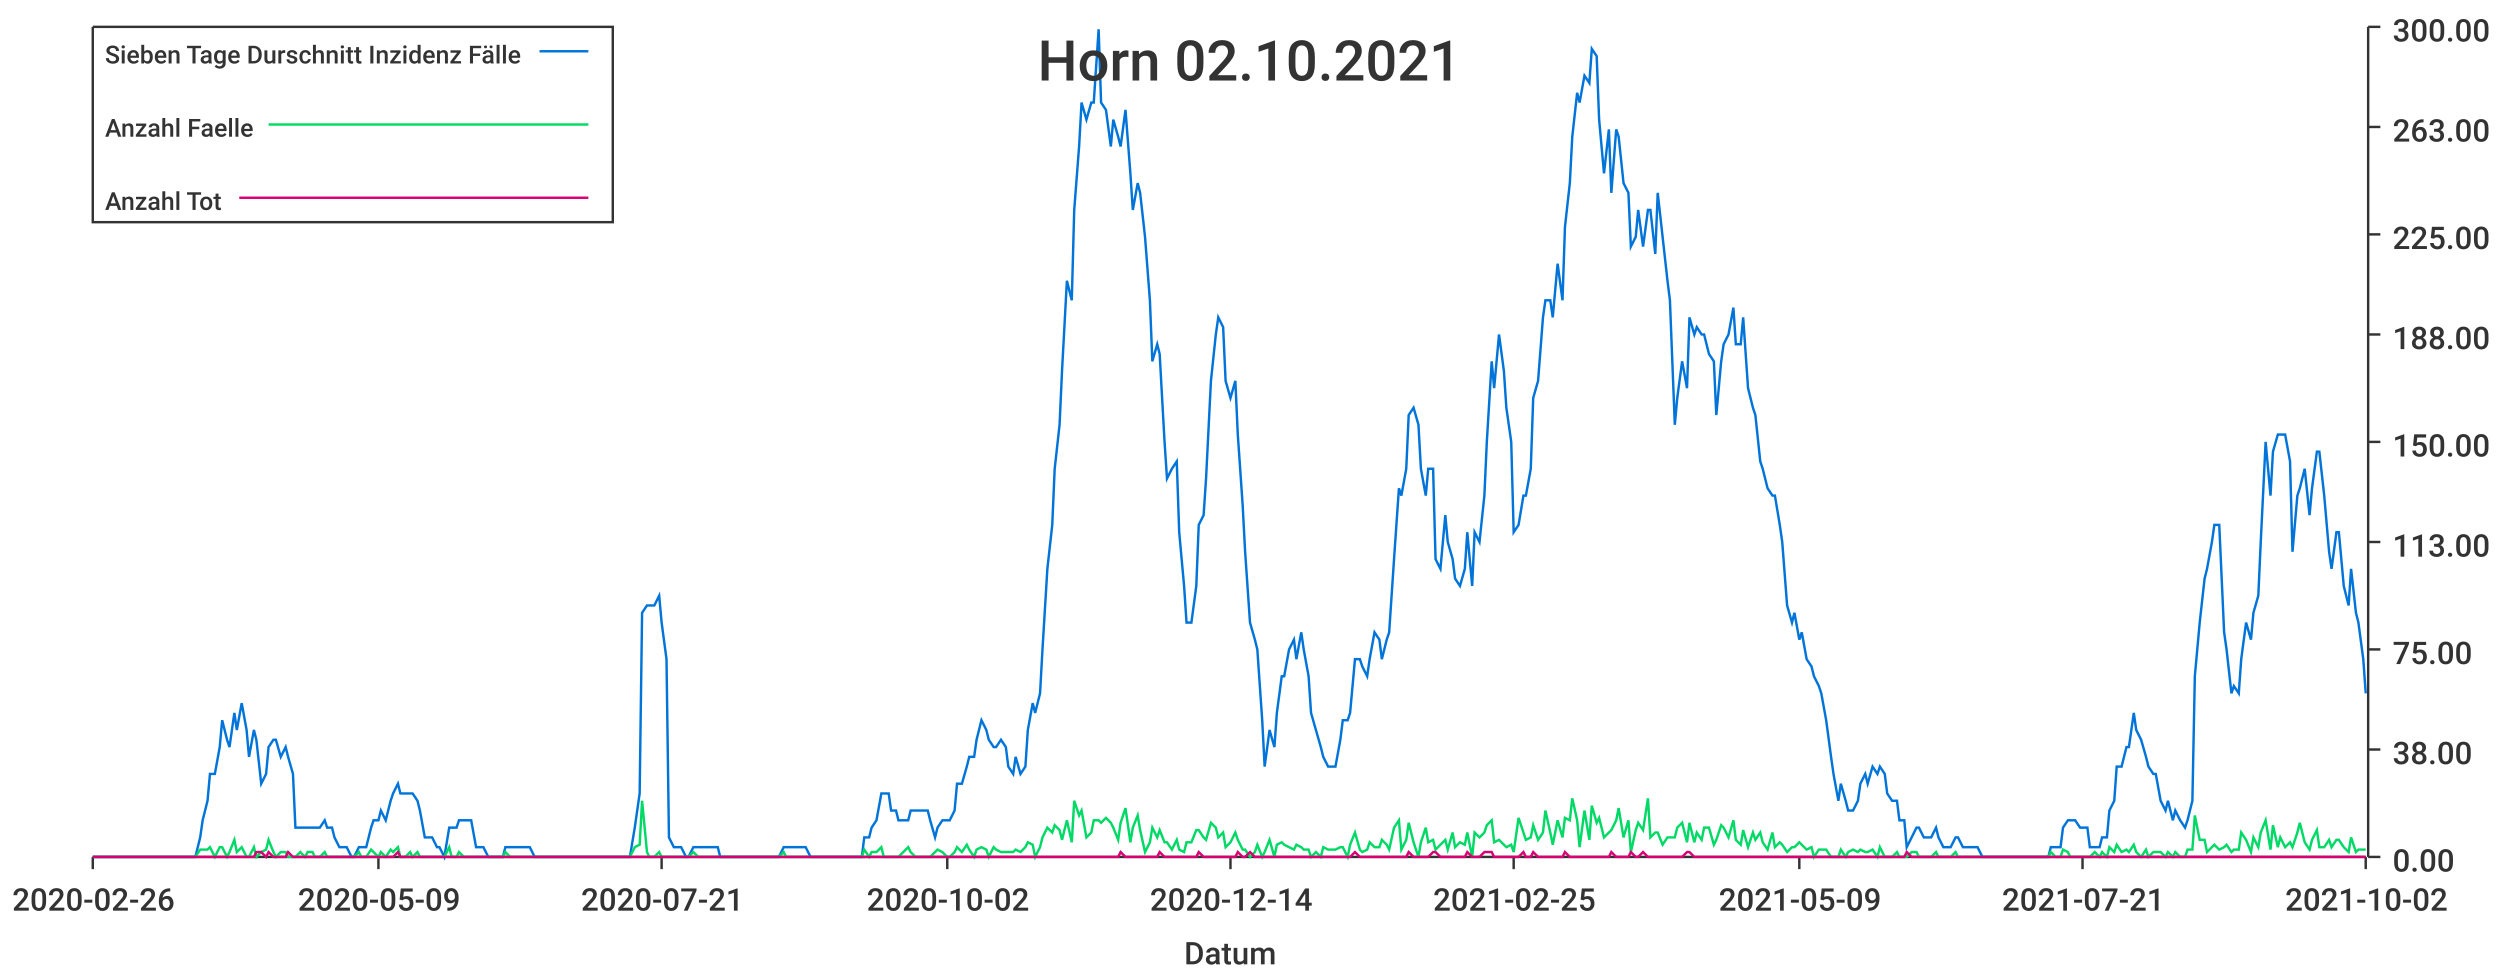
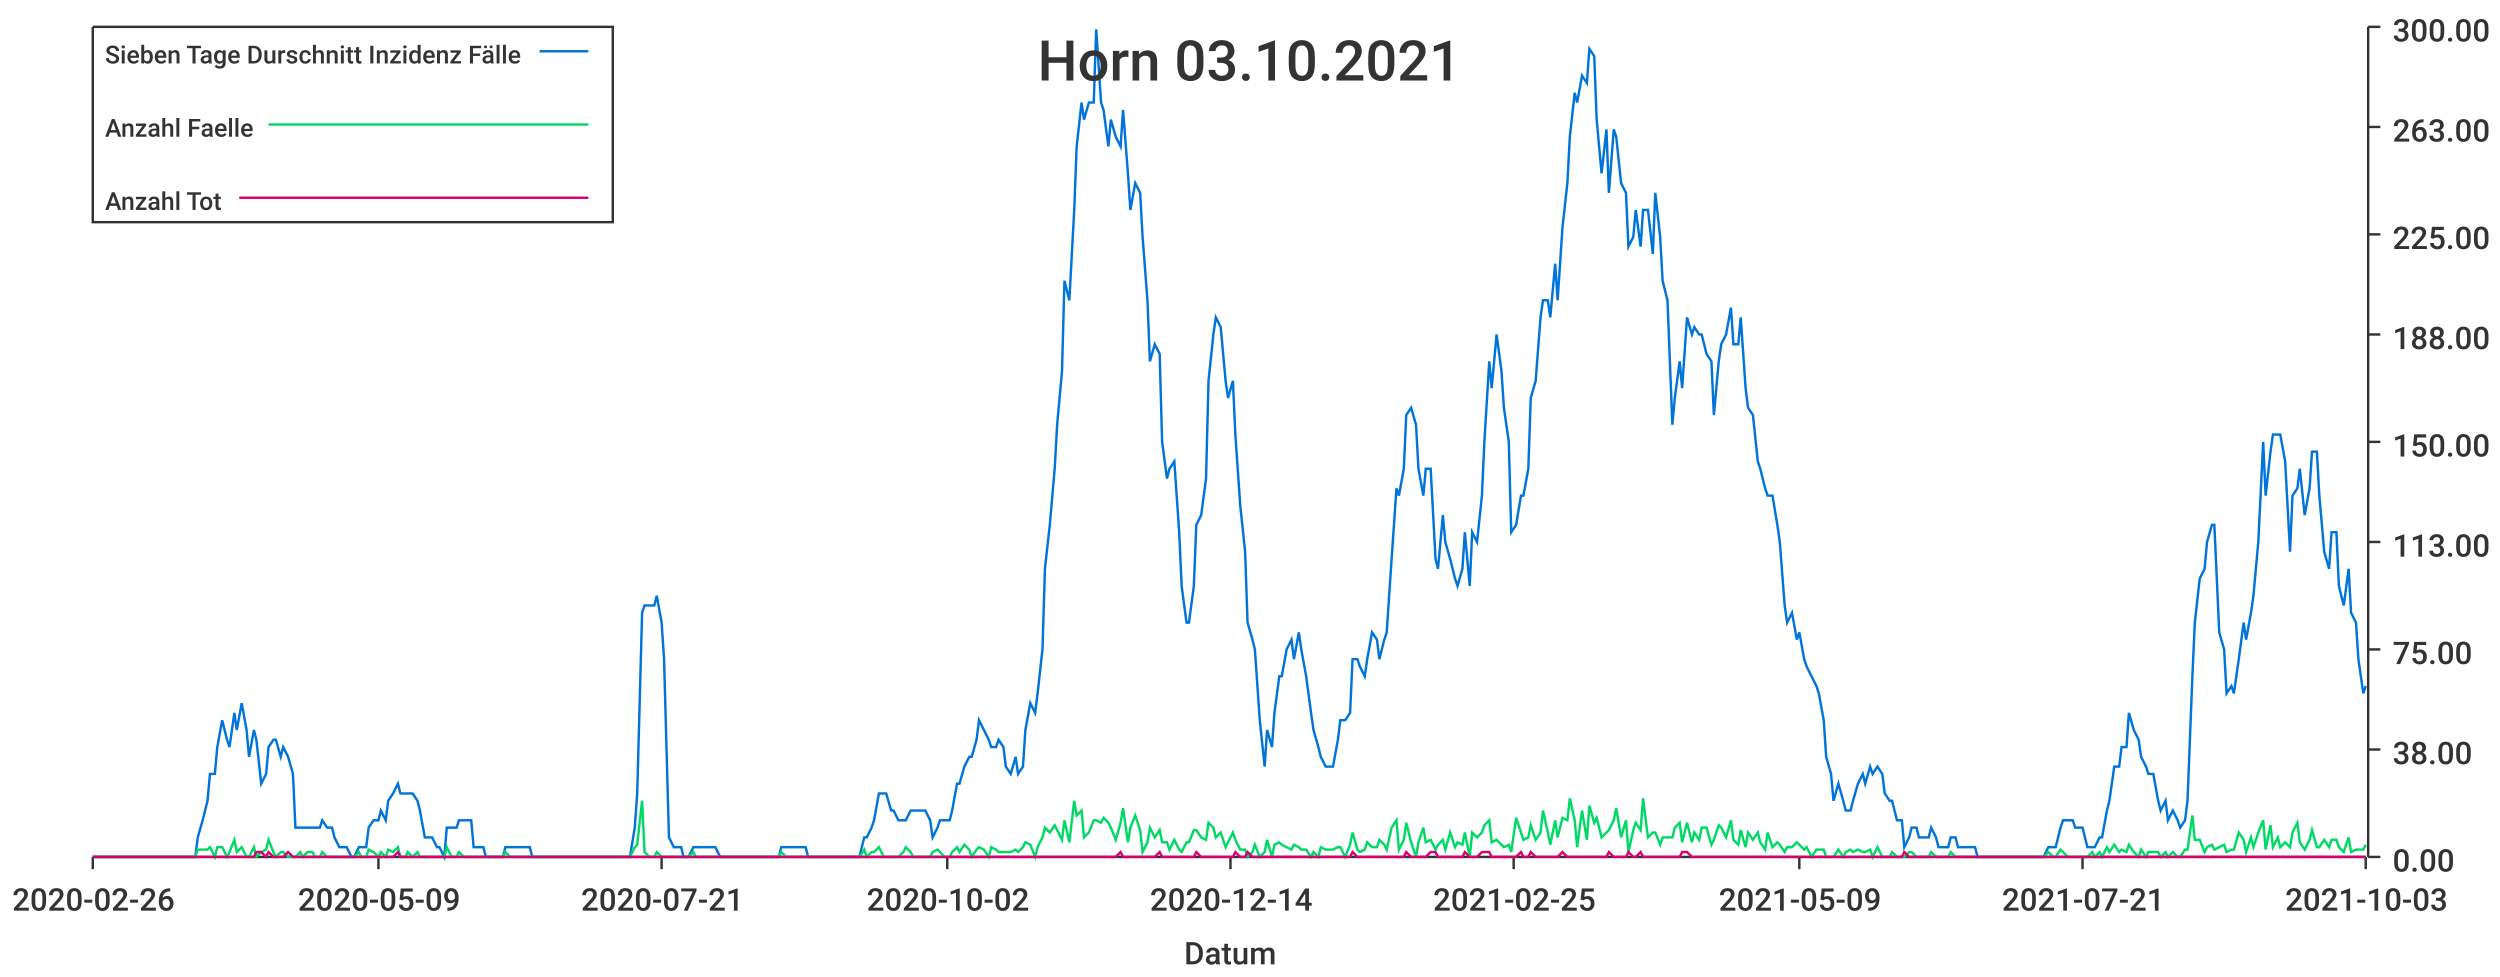
<svg xmlns="http://www.w3.org/2000/svg" width="1024" height="400">\n<path d="M 0 0 L 1024 0 L 1024 400 L 0 400 L 0 0" style="stroke-width:0;stroke:rgba(255,255,255,1.0);fill:rgba(255,255,255,1.0)" />
  <path d="M 38 11 L 969 11 L 969 351 L 38 351 L 38 11" style="stroke-width:0;stroke:rgba(255,255,255,1.0);fill:rgba(255,255,255,1.0)" />
  <path d="M 38 351 L 969 351" style="stroke-width:1;stroke:rgba(51,51,51,1.0);fill:none" />
  <path d="M 38 351 L 38 356" style="stroke-width:1;stroke:rgba(51,51,51,1.0);fill:none" />
  <text x="5" y="373" style="stroke-width:0;stroke:none;fill:rgba(51,51,51,1.0);font-size:12.8px;font-family:'Roboto Medium',sans-serif">2020-02-26</text>
  <path d="M 155 351 L 155 356" style="stroke-width:1;stroke:rgba(51,51,51,1.0);fill:none" />
  <text x="122" y="373" style="stroke-width:0;stroke:none;fill:rgba(51,51,51,1.0);font-size:12.8px;font-family:'Roboto Medium',sans-serif">2020-05-09</text>
  <path d="M 271 351 L 271 356" style="stroke-width:1;stroke:rgba(51,51,51,1.0);fill:none" />
  <text x="238" y="373" style="stroke-width:0;stroke:none;fill:rgba(51,51,51,1.0);font-size:12.8px;font-family:'Roboto Medium',sans-serif">2020-07-21</text>
  <path d="M 388 351 L 388 356" style="stroke-width:1;stroke:rgba(51,51,51,1.0);fill:none" />
  <text x="355" y="373" style="stroke-width:0;stroke:none;fill:rgba(51,51,51,1.0);font-size:12.8px;font-family:'Roboto Medium',sans-serif">2020-10-02</text>
  <path d="M 504 351 L 504 356" style="stroke-width:1;stroke:rgba(51,51,51,1.0);fill:none" />
  <text x="471" y="373" style="stroke-width:0;stroke:none;fill:rgba(51,51,51,1.0);font-size:12.8px;font-family:'Roboto Medium',sans-serif">2020-12-14</text>
  <path d="M 620 351 L 620 356" style="stroke-width:1;stroke:rgba(51,51,51,1.0);fill:none" />
  <text x="587" y="373" style="stroke-width:0;stroke:none;fill:rgba(51,51,51,1.0);font-size:12.8px;font-family:'Roboto Medium',sans-serif">2021-02-25</text>
  <path d="M 737 351 L 737 356" style="stroke-width:1;stroke:rgba(51,51,51,1.0);fill:none" />
  <text x="704" y="373" style="stroke-width:0;stroke:none;fill:rgba(51,51,51,1.0);font-size:12.8px;font-family:'Roboto Medium',sans-serif">2021-05-09</text>
  <path d="M 853 351 L 853 356" style="stroke-width:1;stroke:rgba(51,51,51,1.0);fill:none" />
  <text x="820" y="373" style="stroke-width:0;stroke:none;fill:rgba(51,51,51,1.0);font-size:12.8px;font-family:'Roboto Medium',sans-serif">2021-07-21</text>
  <path d="M 969 351 L 969 356" style="stroke-width:1;stroke:rgba(51,51,51,1.0);fill:none" />
-   <text x="936" y="373" style="stroke-width:0;stroke:none;fill:rgba(51,51,51,1.0);font-size:12.8px;font-family:'Roboto Medium',sans-serif">2021-10-02</text>
+   <text x="936" y="373" style="stroke-width:0;stroke:none;fill:rgba(51,51,51,1.0);font-size:12.8px;font-family:'Roboto Medium',sans-serif">2021-10-03</text>
  <text x="485" y="395" style="stroke-width:0;stroke:none;fill:rgba(51,51,51,1.0);font-size:12.8px;font-family:'Roboto Medium',sans-serif">Datum</text>
  <path d="M 970 351 L 970 11" style="stroke-width:1;stroke:rgba(51,51,51,1.0);fill:none" />
  <path d="M 970 351 L 975 351" style="stroke-width:1;stroke:rgba(51,51,51,1.0);fill:none" />
  <text x="980" y="357" style="stroke-width:0;stroke:none;fill:rgba(51,51,51,1.0);font-size:12.8px;font-family:'Roboto Medium',sans-serif">0.00</text>
  <path d="M 970 307 L 975 307" style="stroke-width:1;stroke:rgba(51,51,51,1.0);fill:none" />
  <text x="980" y="313" style="stroke-width:0;stroke:none;fill:rgba(51,51,51,1.0);font-size:12.8px;font-family:'Roboto Medium',sans-serif">38.00</text>
  <path d="M 970 266 L 975 266" style="stroke-width:1;stroke:rgba(51,51,51,1.0);fill:none" />
  <text x="980" y="272" style="stroke-width:0;stroke:none;fill:rgba(51,51,51,1.0);font-size:12.8px;font-family:'Roboto Medium',sans-serif">75.00</text>
  <path d="M 970 222 L 975 222" style="stroke-width:1;stroke:rgba(51,51,51,1.0);fill:none" />
  <text x="980" y="228" style="stroke-width:0;stroke:none;fill:rgba(51,51,51,1.0);font-size:12.8px;font-family:'Roboto Medium',sans-serif">113.00</text>
  <path d="M 970 181 L 975 181" style="stroke-width:1;stroke:rgba(51,51,51,1.0);fill:none" />
  <text x="980" y="187" style="stroke-width:0;stroke:none;fill:rgba(51,51,51,1.0);font-size:12.8px;font-family:'Roboto Medium',sans-serif">150.00</text>
  <path d="M 970 137 L 975 137" style="stroke-width:1;stroke:rgba(51,51,51,1.0);fill:none" />
  <text x="980" y="143" style="stroke-width:0;stroke:none;fill:rgba(51,51,51,1.0);font-size:12.8px;font-family:'Roboto Medium',sans-serif">188.00</text>
  <path d="M 970 96 L 975 96" style="stroke-width:1;stroke:rgba(51,51,51,1.0);fill:none" />
  <text x="980" y="102" style="stroke-width:0;stroke:none;fill:rgba(51,51,51,1.0);font-size:12.8px;font-family:'Roboto Medium',sans-serif">225.00</text>
  <path d="M 970 52 L 975 52" style="stroke-width:1;stroke:rgba(51,51,51,1.0);fill:none" />
  <text x="980" y="58" style="stroke-width:0;stroke:none;fill:rgba(51,51,51,1.0);font-size:12.8px;font-family:'Roboto Medium',sans-serif">263.00</text>
  <path d="M 970 11 L 975 11" style="stroke-width:1;stroke:rgba(51,51,51,1.0);fill:none" />
  <text x="980" y="17" style="stroke-width:0;stroke:none;fill:rgba(51,51,51,1.0);font-size:12.8px;font-family:'Roboto Medium',sans-serif">300.00</text>
-   <path d="M 38 351 L 40 351 L 42 351 L 43 351 L 45 351 L 46 351 L 48 351 L 50 351 L 51 351 L 53 351 L 54 351 L 56 351 L 58 351 L 59 351 L 61 351 L 62 351 L 64 351 L 66 351 L 67 351 L 69 351 L 70 351 L 72 351 L 74 351 L 75 351 L 77 351 L 78 351 L 80 351 L 82 343 L 83 336 L 85 328 L 86 317 L 88 317 L 90 306 L 91 295 L 93 303 L 94 306 L 96 292 L 97 299 L 99 288 L 101 299 L 102 310 L 104 299 L 105 303 L 107 321 L 109 317 L 110 306 L 112 303 L 113 303 L 115 310 L 117 306 L 118 310 L 120 317 L 121 339 L 123 339 L 125 339 L 126 339 L 128 339 L 129 339 L 131 339 L 133 336 L 134 339 L 136 339 L 137 343 L 139 347 L 141 347 L 142 347 L 144 351 L 145 351 L 147 347 L 148 347 L 150 347 L 152 339 L 153 336 L 155 336 L 156 332 L 158 336 L 160 328 L 161 325 L 163 321 L 164 325 L 166 325 L 168 325 L 169 325 L 171 328 L 172 332 L 174 343 L 176 343 L 177 343 L 179 347 L 180 347 L 182 351 L 184 339 L 185 339 L 187 339 L 188 336 L 190 336 L 192 336 L 193 336 L 195 347 L 196 347 L 198 347 L 200 351 L 201 351 L 203 351 L 204 351 L 206 351 L 207 347 L 209 347 L 211 347 L 212 347 L 214 347 L 215 347 L 217 347 L 219 351 L 220 351 L 222 351 L 223 351 L 225 351 L 227 351 L 228 351 L 230 351 L 231 351 L 233 351 L 235 351 L 236 351 L 238 351 L 239 351 L 241 351 L 243 351 L 244 351 L 246 351 L 247 351 L 249 351 L 251 351 L 252 351 L 254 351 L 255 351 L 257 351 L 258 351 L 260 339 L 262 325 L 263 251 L 265 248 L 266 248 L 268 248 L 270 244 L 271 255 L 273 270 L 274 343 L 276 347 L 278 347 L 279 347 L 281 351 L 282 351 L 284 347 L 286 347 L 287 347 L 289 347 L 290 347 L 292 347 L 294 347 L 295 351 L 297 351 L 298 351 L 300 351 L 302 351 L 303 351 L 305 351 L 306 351 L 308 351 L 310 351 L 311 351 L 313 351 L 314 351 L 316 351 L 317 351 L 319 351 L 321 347 L 322 347 L 324 347 L 325 347 L 327 347 L 329 347 L 330 347 L 332 351 L 333 351 L 335 351 L 337 351 L 338 351 L 340 351 L 341 351 L 343 351 L 345 351 L 346 351 L 348 351 L 349 351 L 351 351 L 353 351 L 354 343 L 356 343 L 357 339 L 359 336 L 361 325 L 362 325 L 364 325 L 365 332 L 367 332 L 368 336 L 370 336 L 372 336 L 373 332 L 375 332 L 376 332 L 378 332 L 380 332 L 381 336 L 383 343 L 384 339 L 386 336 L 388 336 L 389 336 L 391 332 L 392 321 L 394 321 L 396 314 L 397 310 L 399 310 L 400 303 L 402 295 L 404 299 L 405 303 L 407 306 L 408 306 L 410 303 L 412 306 L 413 314 L 415 317 L 416 310 L 418 317 L 420 314 L 421 299 L 423 288 L 424 292 L 426 284 L 427 266 L 429 233 L 431 215 L 432 192 L 434 174 L 435 152 L 437 115 L 439 123 L 440 86 L 442 60 L 443 42 L 445 49 L 447 42 L 448 42 L 450 12 L 451 42 L 453 45 L 455 60 L 456 49 L 458 56 L 459 60 L 461 45 L 463 71 L 464 86 L 466 75 L 467 79 L 469 97 L 471 123 L 472 148 L 474 141 L 475 145 L 477 181 L 478 196 L 480 192 L 482 189 L 483 218 L 485 240 L 486 255 L 488 255 L 490 240 L 491 215 L 493 211 L 494 196 L 496 156 L 498 137 L 499 130 L 501 134 L 502 156 L 504 163 L 506 156 L 507 178 L 509 207 L 510 226 L 512 255 L 514 262 L 515 266 L 517 295 L 518 314 L 520 299 L 522 306 L 523 292 L 525 277 L 526 277 L 528 266 L 530 262 L 531 270 L 533 259 L 534 266 L 536 277 L 537 292 L 539 299 L 541 306 L 542 310 L 544 314 L 545 314 L 547 314 L 549 303 L 550 295 L 552 295 L 553 292 L 555 270 L 557 270 L 558 273 L 560 277 L 561 270 L 563 259 L 565 262 L 566 270 L 568 262 L 569 259 L 571 229 L 573 200 L 574 203 L 576 192 L 577 170 L 579 167 L 581 174 L 582 192 L 584 203 L 585 192 L 587 192 L 588 229 L 590 233 L 592 211 L 593 222 L 595 229 L 596 237 L 598 240 L 600 233 L 601 218 L 603 240 L 604 218 L 606 222 L 608 203 L 609 181 L 611 148 L 612 159 L 614 137 L 616 152 L 617 167 L 619 181 L 620 218 L 622 215 L 624 203 L 625 203 L 627 192 L 628 163 L 630 156 L 632 130 L 633 123 L 635 123 L 636 130 L 638 108 L 640 123 L 641 93 L 643 75 L 644 56 L 646 38 L 647 42 L 649 31 L 651 34 L 652 20 L 654 23 L 655 49 L 657 71 L 659 53 L 660 79 L 662 53 L 663 56 L 665 75 L 667 79 L 668 101 L 670 97 L 671 86 L 673 101 L 675 86 L 676 86 L 678 104 L 679 79 L 681 97 L 683 115 L 684 123 L 686 174 L 687 163 L 689 148 L 691 159 L 692 130 L 694 137 L 695 134 L 697 137 L 698 137 L 700 145 L 702 148 L 703 170 L 705 148 L 706 141 L 708 137 L 710 126 L 711 141 L 713 141 L 714 130 L 716 159 L 718 167 L 719 170 L 721 189 L 722 192 L 724 200 L 726 203 L 727 203 L 729 215 L 730 222 L 732 248 L 734 255 L 735 251 L 737 262 L 738 259 L 740 270 L 742 273 L 743 277 L 745 281 L 746 284 L 748 295 L 750 310 L 751 317 L 753 328 L 754 321 L 756 328 L 757 332 L 759 332 L 761 328 L 762 321 L 764 317 L 765 321 L 767 314 L 769 317 L 770 314 L 772 317 L 773 325 L 775 328 L 777 328 L 778 336 L 780 336 L 781 347 L 783 343 L 785 339 L 786 339 L 788 343 L 789 343 L 791 343 L 793 339 L 794 343 L 796 347 L 797 347 L 799 347 L 801 343 L 802 343 L 804 347 L 805 347 L 807 347 L 808 347 L 810 347 L 812 351 L 813 351 L 815 351 L 816 351 L 818 351 L 820 351 L 821 351 L 823 351 L 824 351 L 826 351 L 828 351 L 829 351 L 831 351 L 832 351 L 834 351 L 836 351 L 837 351 L 839 351 L 840 347 L 842 347 L 844 347 L 845 339 L 847 336 L 848 336 L 850 336 L 852 339 L 853 339 L 855 339 L 856 347 L 858 347 L 860 347 L 861 343 L 863 343 L 864 332 L 866 328 L 867 314 L 869 314 L 871 306 L 872 306 L 874 292 L 875 299 L 877 303 L 879 310 L 880 314 L 882 317 L 883 317 L 885 328 L 887 332 L 888 328 L 890 336 L 891 332 L 893 336 L 895 339 L 896 336 L 898 328 L 899 277 L 901 255 L 903 237 L 904 233 L 906 222 L 907 215 L 909 215 L 911 259 L 912 266 L 914 284 L 915 281 L 917 284 L 918 270 L 920 255 L 922 262 L 923 251 L 925 244 L 926 222 L 928 181 L 930 203 L 931 185 L 933 178 L 934 178 L 936 178 L 938 189 L 939 226 L 941 203 L 942 200 L 944 192 L 946 211 L 947 200 L 949 185 L 950 185 L 952 203 L 954 226 L 955 233 L 957 218 L 958 218 L 960 240 L 962 248 L 963 233 L 965 251 L 966 255 L 968 270 L 969 284" style="stroke-width:1;stroke:rgba(0,116,217,1.0);fill:none" />
-   <path d="M 38 351 L 40 351 L 42 351 L 43 351 L 45 351 L 46 351 L 48 351 L 50 351 L 51 351 L 53 351 L 54 351 L 56 351 L 58 351 L 59 351 L 61 351 L 62 351 L 64 351 L 66 351 L 67 351 L 69 351 L 70 351 L 72 351 L 74 351 L 75 351 L 77 351 L 78 351 L 80 351 L 82 348 L 83 348 L 85 348 L 86 347 L 88 351 L 90 347 L 91 347 L 93 351 L 94 349 L 96 344 L 97 349 L 99 347 L 101 351 L 102 351 L 104 347 L 105 351 L 107 349 L 109 348 L 110 344 L 112 349 L 113 351 L 115 349 L 117 349 L 118 351 L 120 351 L 121 351 L 123 349 L 125 351 L 126 349 L 128 349 L 129 351 L 131 351 L 133 349 L 134 351 L 136 351 L 137 351 L 139 351 L 141 351 L 142 351 L 144 351 L 145 351 L 147 349 L 148 351 L 150 351 L 152 348 L 153 349 L 155 351 L 156 349 L 158 351 L 160 348 L 161 349 L 163 347 L 164 351 L 166 351 L 168 349 L 169 351 L 171 349 L 172 351 L 174 351 L 176 351 L 177 351 L 179 351 L 180 351 L 182 351 L 184 347 L 185 351 L 187 351 L 188 349 L 190 351 L 192 351 L 193 351 L 195 351 L 196 351 L 198 351 L 200 351 L 201 351 L 203 351 L 204 351 L 206 351 L 207 349 L 209 351 L 211 351 L 212 351 L 214 351 L 215 351 L 217 351 L 219 351 L 220 351 L 222 351 L 223 351 L 225 351 L 227 351 L 228 351 L 230 351 L 231 351 L 233 351 L 235 351 L 236 351 L 238 351 L 239 351 L 241 351 L 243 351 L 244 351 L 246 351 L 247 351 L 249 351 L 251 351 L 252 351 L 254 351 L 255 351 L 257 351 L 258 351 L 260 347 L 262 346 L 263 328 L 265 349 L 266 351 L 268 351 L 270 349 L 271 351 L 273 351 L 274 351 L 276 351 L 278 351 L 279 351 L 281 351 L 282 351 L 284 349 L 286 351 L 287 351 L 289 351 L 290 351 L 292 351 L 294 351 L 295 351 L 297 351 L 298 351 L 300 351 L 302 351 L 303 351 L 305 351 L 306 351 L 308 351 L 310 351 L 311 351 L 313 351 L 314 351 L 316 351 L 317 351 L 319 351 L 321 349 L 322 351 L 324 351 L 325 351 L 327 351 L 329 351 L 330 351 L 332 351 L 333 351 L 335 351 L 337 351 L 338 351 L 340 351 L 341 351 L 343 351 L 345 351 L 346 351 L 348 351 L 349 351 L 351 351 L 353 351 L 354 348 L 356 351 L 357 349 L 359 349 L 361 347 L 362 351 L 364 351 L 365 351 L 367 351 L 368 351 L 370 349 L 372 347 L 373 349 L 375 351 L 376 351 L 378 351 L 380 351 L 381 351 L 383 349 L 384 348 L 386 349 L 388 351 L 389 351 L 391 349 L 392 347 L 394 349 L 396 346 L 397 348 L 399 351 L 400 348 L 402 347 L 404 348 L 405 351 L 407 347 L 408 348 L 410 349 L 412 349 L 413 349 L 415 349 L 416 348 L 418 349 L 420 347 L 421 345 L 423 346 L 424 351 L 426 347 L 427 343 L 429 339 L 431 341 L 432 338 L 434 340 L 435 344 L 437 336 L 439 345 L 440 328 L 442 334 L 443 332 L 445 343 L 447 341 L 448 336 L 450 336 L 451 337 L 453 335 L 455 337 L 456 339 L 458 344 L 459 337 L 461 331 L 463 345 L 464 339 L 466 334 L 467 340 L 469 349 L 471 345 L 472 339 L 474 343 L 475 340 L 477 345 L 478 345 L 480 348 L 482 344 L 483 348 L 485 349 L 486 345 L 488 345 L 490 340 L 491 340 L 493 343 L 494 344 L 496 337 L 498 339 L 499 343 L 501 341 L 502 347 L 504 345 L 506 341 L 507 344 L 509 348 L 510 348 L 512 351 L 514 349 L 515 346 L 517 351 L 518 349 L 520 344 L 522 351 L 523 346 L 525 345 L 526 346 L 528 347 L 530 348 L 531 346 L 533 347 L 534 348 L 536 348 L 537 351 L 539 349 L 541 351 L 542 347 L 544 348 L 545 348 L 547 348 L 549 347 L 550 347 L 552 351 L 553 346 L 555 341 L 557 348 L 558 349 L 560 348 L 561 345 L 563 347 L 565 347 L 566 344 L 568 346 L 569 348 L 571 339 L 573 336 L 574 348 L 576 344 L 577 337 L 579 345 L 581 351 L 582 345 L 584 339 L 585 345 L 587 344 L 588 348 L 590 346 L 592 344 L 593 348 L 595 341 L 596 347 L 598 345 L 600 346 L 601 341 L 603 351 L 604 341 L 606 343 L 608 341 L 609 338 L 611 336 L 612 345 L 614 344 L 616 346 L 617 347 L 619 346 L 620 349 L 622 335 L 624 341 L 625 344 L 627 343 L 628 338 L 630 344 L 632 341 L 633 332 L 635 341 L 636 346 L 638 336 L 640 343 L 641 335 L 643 336 L 644 327 L 646 336 L 647 347 L 649 332 L 651 344 L 652 330 L 654 337 L 655 335 L 657 343 L 659 341 L 660 340 L 662 336 L 663 331 L 665 343 L 667 336 L 668 349 L 670 340 L 671 337 L 673 340 L 675 327 L 676 343 L 678 341 L 679 341 L 681 346 L 683 343 L 684 343 L 686 343 L 687 339 L 689 337 L 691 345 L 692 337 L 694 345 L 695 341 L 697 344 L 698 339 L 700 339 L 702 346 L 703 344 L 705 338 L 706 339 L 708 343 L 710 336 L 711 344 L 713 346 L 714 340 L 716 347 L 718 341 L 719 344 L 721 341 L 722 345 L 724 348 L 726 341 L 727 347 L 729 345 L 730 346 L 732 349 L 734 347 L 735 347 L 737 345 L 738 346 L 740 348 L 742 347 L 743 351 L 745 348 L 746 348 L 748 348 L 750 351 L 751 351 L 753 351 L 754 348 L 756 351 L 757 349 L 759 348 L 761 349 L 762 348 L 764 349 L 765 349 L 767 348 L 769 351 L 770 347 L 772 351 L 773 351 L 775 351 L 777 349 L 778 351 L 780 351 L 781 351 L 783 349 L 785 349 L 786 351 L 788 351 L 789 351 L 791 351 L 793 349 L 794 351 L 796 351 L 797 351 L 799 351 L 801 349 L 802 351 L 804 351 L 805 351 L 807 351 L 808 351 L 810 351 L 812 351 L 813 351 L 815 351 L 816 351 L 818 351 L 820 351 L 821 351 L 823 351 L 824 351 L 826 351 L 828 351 L 829 351 L 831 351 L 832 351 L 834 351 L 836 351 L 837 351 L 839 351 L 840 349 L 842 351 L 844 351 L 845 348 L 847 349 L 848 351 L 850 351 L 852 351 L 853 351 L 855 351 L 856 351 L 858 349 L 860 351 L 861 349 L 863 351 L 864 347 L 866 349 L 867 346 L 869 349 L 871 348 L 872 349 L 874 346 L 875 349 L 877 351 L 879 348 L 880 351 L 882 349 L 883 349 L 885 349 L 887 351 L 888 349 L 890 351 L 891 349 L 893 351 L 895 351 L 896 348 L 898 348 L 899 334 L 901 344 L 903 344 L 904 349 L 906 347 L 907 346 L 909 348 L 911 347 L 912 346 L 914 349 L 915 348 L 917 348 L 918 341 L 920 344 L 922 349 L 923 343 L 925 347 L 926 341 L 928 336 L 930 348 L 931 338 L 933 347 L 934 343 L 936 347 L 938 345 L 939 347 L 941 341 L 942 337 L 944 345 L 946 348 L 947 344 L 949 340 L 950 347 L 952 347 L 954 344 L 955 347 L 957 344 L 958 344 L 960 347 L 962 349 L 963 343 L 965 349 L 966 348 L 968 348 L 969 348" style="stroke-width:1;stroke:rgba(0,217,101,1.0);fill:none" />
-   <path d="M 38 351 L 40 351 L 42 351 L 43 351 L 45 351 L 46 351 L 48 351 L 50 351 L 51 351 L 53 351 L 54 351 L 56 351 L 58 351 L 59 351 L 61 351 L 62 351 L 64 351 L 66 351 L 67 351 L 69 351 L 70 351 L 72 351 L 74 351 L 75 351 L 77 351 L 78 351 L 80 351 L 82 351 L 83 351 L 85 351 L 86 351 L 88 351 L 90 351 L 91 351 L 93 351 L 94 351 L 96 351 L 97 351 L 99 351 L 101 351 L 102 351 L 104 351 L 105 349 L 107 349 L 109 351 L 110 349 L 112 351 L 113 351 L 115 351 L 117 351 L 118 349 L 120 351 L 121 351 L 123 351 L 125 351 L 126 351 L 128 351 L 129 351 L 131 351 L 133 351 L 134 351 L 136 351 L 137 351 L 139 351 L 141 351 L 142 351 L 144 351 L 145 351 L 147 351 L 148 351 L 150 351 L 152 351 L 153 351 L 155 351 L 156 351 L 158 351 L 160 351 L 161 351 L 163 349 L 164 351 L 166 351 L 168 351 L 169 351 L 171 351 L 172 351 L 174 351 L 176 351 L 177 351 L 179 351 L 180 351 L 182 351 L 184 351 L 185 351 L 187 351 L 188 351 L 190 351 L 192 351 L 193 351 L 195 351 L 196 351 L 198 351 L 200 351 L 201 351 L 203 351 L 204 351 L 206 351 L 207 351 L 209 351 L 211 351 L 212 351 L 214 351 L 215 351 L 217 351 L 219 351 L 220 351 L 222 351 L 223 351 L 225 351 L 227 351 L 228 351 L 230 351 L 231 351 L 233 351 L 235 351 L 236 351 L 238 351 L 239 351 L 241 351 L 243 351 L 244 351 L 246 351 L 247 351 L 249 351 L 251 351 L 252 351 L 254 351 L 255 351 L 257 351 L 258 351 L 260 351 L 262 351 L 263 351 L 265 351 L 266 351 L 268 351 L 270 351 L 271 351 L 273 351 L 274 351 L 276 351 L 278 351 L 279 351 L 281 351 L 282 351 L 284 351 L 286 351 L 287 351 L 289 351 L 290 351 L 292 351 L 294 351 L 295 351 L 297 351 L 298 351 L 300 351 L 302 351 L 303 351 L 305 351 L 306 351 L 308 351 L 310 351 L 311 351 L 313 351 L 314 351 L 316 351 L 317 351 L 319 351 L 321 351 L 322 351 L 324 351 L 325 351 L 327 351 L 329 351 L 330 351 L 332 351 L 333 351 L 335 351 L 337 351 L 338 351 L 340 351 L 341 351 L 343 351 L 345 351 L 346 351 L 348 351 L 349 351 L 351 351 L 353 351 L 354 351 L 356 351 L 357 351 L 359 351 L 361 351 L 362 351 L 364 351 L 365 351 L 367 351 L 368 351 L 370 351 L 372 351 L 373 351 L 375 351 L 376 351 L 378 351 L 380 351 L 381 351 L 383 351 L 384 351 L 386 351 L 388 351 L 389 351 L 391 351 L 392 351 L 394 351 L 396 351 L 397 351 L 399 351 L 400 351 L 402 351 L 404 351 L 405 351 L 407 351 L 408 351 L 410 351 L 412 351 L 413 351 L 415 351 L 416 351 L 418 351 L 420 351 L 421 351 L 423 351 L 424 351 L 426 351 L 427 351 L 429 351 L 431 351 L 432 351 L 434 351 L 435 351 L 437 351 L 439 351 L 440 351 L 442 351 L 443 351 L 445 351 L 447 351 L 448 351 L 450 351 L 451 351 L 453 351 L 455 351 L 456 351 L 458 351 L 459 349 L 461 351 L 463 351 L 464 351 L 466 351 L 467 351 L 469 351 L 471 351 L 472 351 L 474 351 L 475 349 L 477 351 L 478 351 L 480 351 L 482 351 L 483 351 L 485 351 L 486 351 L 488 351 L 490 351 L 491 349 L 493 351 L 494 351 L 496 351 L 498 351 L 499 351 L 501 351 L 502 351 L 504 351 L 506 351 L 507 349 L 509 351 L 510 351 L 512 349 L 514 351 L 515 351 L 517 351 L 518 351 L 520 351 L 522 351 L 523 351 L 525 351 L 526 351 L 528 351 L 530 351 L 531 351 L 533 351 L 534 351 L 536 351 L 537 351 L 539 351 L 541 351 L 542 351 L 544 351 L 545 351 L 547 351 L 549 351 L 550 351 L 552 351 L 553 351 L 555 349 L 557 351 L 558 351 L 560 351 L 561 351 L 563 351 L 565 351 L 566 351 L 568 351 L 569 351 L 571 351 L 573 351 L 574 351 L 576 351 L 577 349 L 579 351 L 581 351 L 582 351 L 584 351 L 585 351 L 587 349 L 588 349 L 590 351 L 592 351 L 593 351 L 595 351 L 596 351 L 598 351 L 600 351 L 601 349 L 603 351 L 604 351 L 606 351 L 608 349 L 609 349 L 611 349 L 612 351 L 614 351 L 616 351 L 617 351 L 619 351 L 620 351 L 622 351 L 624 349 L 625 351 L 627 351 L 628 349 L 630 351 L 632 351 L 633 351 L 635 351 L 636 351 L 638 351 L 640 351 L 641 349 L 643 351 L 644 351 L 646 351 L 647 351 L 649 351 L 651 351 L 652 351 L 654 351 L 655 351 L 657 351 L 659 351 L 660 349 L 662 351 L 663 351 L 665 351 L 667 351 L 668 349 L 670 351 L 671 351 L 673 349 L 675 351 L 676 351 L 678 351 L 679 351 L 681 351 L 683 351 L 684 351 L 686 351 L 687 351 L 689 351 L 691 349 L 692 349 L 694 351 L 695 351 L 697 351 L 698 351 L 700 351 L 702 351 L 703 351 L 705 351 L 706 351 L 708 351 L 710 351 L 711 351 L 713 351 L 714 351 L 716 351 L 718 351 L 719 351 L 721 351 L 722 351 L 724 351 L 726 351 L 727 351 L 729 351 L 730 351 L 732 351 L 734 351 L 735 351 L 737 351 L 738 351 L 740 351 L 742 351 L 743 351 L 745 351 L 746 351 L 748 351 L 750 351 L 751 351 L 753 351 L 754 351 L 756 351 L 757 351 L 759 351 L 761 351 L 762 351 L 764 351 L 765 351 L 767 351 L 769 351 L 770 351 L 772 351 L 773 351 L 775 351 L 777 351 L 778 351 L 780 351 L 781 349 L 783 351 L 785 351 L 786 351 L 788 351 L 789 351 L 791 351 L 793 351 L 794 351 L 796 351 L 797 351 L 799 351 L 801 351 L 802 351 L 804 351 L 805 351 L 807 351 L 808 351 L 810 351 L 812 351 L 813 351 L 815 351 L 816 351 L 818 351 L 820 351 L 821 351 L 823 351 L 824 351 L 826 351 L 828 351 L 829 351 L 831 351 L 832 351 L 834 351 L 836 351 L 837 351 L 839 351 L 840 351 L 842 351 L 844 351 L 845 351 L 847 351 L 848 351 L 850 351 L 852 351 L 853 351 L 855 351 L 856 351 L 858 351 L 860 351 L 861 351 L 863 351 L 864 351 L 866 351 L 867 351 L 869 351 L 871 351 L 872 351 L 874 351 L 875 351 L 877 351 L 879 351 L 880 351 L 882 351 L 883 351 L 885 351 L 887 351 L 888 351 L 890 351 L 891 351 L 893 351 L 895 351 L 896 351 L 898 351 L 899 351 L 901 351 L 903 351 L 904 351 L 906 351 L 907 351 L 909 351 L 911 351 L 912 351 L 914 351 L 915 351 L 917 351 L 918 351 L 920 351 L 922 351 L 923 351 L 925 351 L 926 351 L 928 351 L 930 351 L 931 351 L 933 351 L 934 351 L 936 351 L 938 351 L 939 351 L 941 351 L 942 351 L 944 351 L 946 351 L 947 351 L 949 351 L 950 351 L 952 351 L 954 351 L 955 351 L 957 351 L 958 351 L 960 351 L 962 351 L 963 351 L 965 351 L 966 351 L 968 351 L 969 351" style="stroke-width:1;stroke:rgba(217,0,116,1.0);fill:none" />
-   <text x="425" y="33" style="stroke-width:0;stroke:none;fill:rgba(51,51,51,1.0);font-size:23.0px;font-family:'Roboto Medium',sans-serif">Horn 02.10.2021</text>
+   <path d="M 38 351 L 40 351 L 42 351 L 43 351 L 45 351 L 46 351 L 48 351 L 50 351 L 51 351 L 53 351 L 54 351 L 56 351 L 58 351 L 59 351 L 61 351 L 62 351 L 64 351 L 66 351 L 67 351 L 69 351 L 70 351 L 72 351 L 74 351 L 75 351 L 77 351 L 78 351 L 80 351 L 81 343 L 83 336 L 85 328 L 86 317 L 88 317 L 89 306 L 91 295 L 93 303 L 94 306 L 96 292 L 97 299 L 99 288 L 101 299 L 102 310 L 104 299 L 105 303 L 107 321 L 109 317 L 110 306 L 112 303 L 113 303 L 115 310 L 116 306 L 118 310 L 120 317 L 121 339 L 123 339 L 124 339 L 126 339 L 128 339 L 129 339 L 131 339 L 132 336 L 134 339 L 136 339 L 137 343 L 139 347 L 140 347 L 142 347 L 144 351 L 145 351 L 147 347 L 148 347 L 150 347 L 151 339 L 153 336 L 155 336 L 156 332 L 158 336 L 159 328 L 161 325 L 163 321 L 164 325 L 166 325 L 167 325 L 169 325 L 171 328 L 172 332 L 174 343 L 175 343 L 177 343 L 179 347 L 180 347 L 182 351 L 183 339 L 185 339 L 187 339 L 188 336 L 190 336 L 191 336 L 193 336 L 194 347 L 196 347 L 198 347 L 199 351 L 201 351 L 202 351 L 204 351 L 206 351 L 207 347 L 209 347 L 210 347 L 212 347 L 214 347 L 215 347 L 217 347 L 218 351 L 220 351 L 222 351 L 223 351 L 225 351 L 226 351 L 228 351 L 229 351 L 231 351 L 233 351 L 234 351 L 236 351 L 237 351 L 239 351 L 241 351 L 242 351 L 244 351 L 245 351 L 247 351 L 249 351 L 250 351 L 252 351 L 253 351 L 255 351 L 257 351 L 258 351 L 260 339 L 261 325 L 263 251 L 264 248 L 266 248 L 268 248 L 269 244 L 271 255 L 272 270 L 274 343 L 276 347 L 277 347 L 279 347 L 280 351 L 282 351 L 284 347 L 285 347 L 287 347 L 288 347 L 290 347 L 292 347 L 293 347 L 295 351 L 296 351 L 298 351 L 299 351 L 301 351 L 303 351 L 304 351 L 306 351 L 307 351 L 309 351 L 311 351 L 312 351 L 314 351 L 315 351 L 317 351 L 319 351 L 320 347 L 322 347 L 323 347 L 325 347 L 327 347 L 328 347 L 330 347 L 331 351 L 333 351 L 335 351 L 336 351 L 338 351 L 339 351 L 341 351 L 342 351 L 344 351 L 346 351 L 347 351 L 349 351 L 350 351 L 352 351 L 354 343 L 355 343 L 357 339 L 358 336 L 360 325 L 362 325 L 363 325 L 365 332 L 366 332 L 368 336 L 370 336 L 371 336 L 373 332 L 374 332 L 376 332 L 377 332 L 379 332 L 381 336 L 382 343 L 384 339 L 385 336 L 387 336 L 389 336 L 390 332 L 392 321 L 393 321 L 395 314 L 397 310 L 398 310 L 400 303 L 401 295 L 403 299 L 405 303 L 406 306 L 408 306 L 409 303 L 411 306 L 412 314 L 414 317 L 416 310 L 417 317 L 419 314 L 420 299 L 422 288 L 424 292 L 425 284 L 427 266 L 428 233 L 430 215 L 432 192 L 433 174 L 435 152 L 436 115 L 438 123 L 440 86 L 441 60 L 443 42 L 444 49 L 446 42 L 448 42 L 449 12 L 451 42 L 452 45 L 454 60 L 455 49 L 457 56 L 459 60 L 460 45 L 462 71 L 463 86 L 465 75 L 467 79 L 468 97 L 470 123 L 471 148 L 473 141 L 475 145 L 476 181 L 478 196 L 479 192 L 481 189 L 483 218 L 484 240 L 486 255 L 487 255 L 489 240 L 490 215 L 492 211 L 494 196 L 495 156 L 497 137 L 498 130 L 500 134 L 502 156 L 503 163 L 505 156 L 506 178 L 508 207 L 510 226 L 511 255 L 513 262 L 514 266 L 516 295 L 518 314 L 519 299 L 521 306 L 522 292 L 524 277 L 525 277 L 527 266 L 529 262 L 530 270 L 532 259 L 533 266 L 535 277 L 537 292 L 538 299 L 540 306 L 541 310 L 543 314 L 545 314 L 546 314 L 548 303 L 549 295 L 551 295 L 553 292 L 554 270 L 556 270 L 557 273 L 559 277 L 560 270 L 562 259 L 564 262 L 565 270 L 567 262 L 568 259 L 570 229 L 572 200 L 573 203 L 575 192 L 576 170 L 578 167 L 580 174 L 581 192 L 583 203 L 584 192 L 586 192 L 588 229 L 589 233 L 591 211 L 592 222 L 594 229 L 596 237 L 597 240 L 599 233 L 600 218 L 602 240 L 603 218 L 605 222 L 607 203 L 608 181 L 610 148 L 611 159 L 613 137 L 615 152 L 616 167 L 618 181 L 619 218 L 621 215 L 623 203 L 624 203 L 626 192 L 627 163 L 629 156 L 631 130 L 632 123 L 634 123 L 635 130 L 637 108 L 638 123 L 640 93 L 642 75 L 643 56 L 645 38 L 646 42 L 648 31 L 650 34 L 651 20 L 653 23 L 654 49 L 656 71 L 658 53 L 659 79 L 661 53 L 662 56 L 664 75 L 666 79 L 667 101 L 669 97 L 670 86 L 672 101 L 673 86 L 675 86 L 677 104 L 678 79 L 680 97 L 681 115 L 683 123 L 685 174 L 686 163 L 688 148 L 689 159 L 691 130 L 693 137 L 694 134 L 696 137 L 697 137 L 699 145 L 701 148 L 702 170 L 704 148 L 705 141 L 707 137 L 709 126 L 710 141 L 712 141 L 713 130 L 715 159 L 716 167 L 718 170 L 720 189 L 721 192 L 723 200 L 724 203 L 726 203 L 728 215 L 729 222 L 731 248 L 732 255 L 734 251 L 736 262 L 737 259 L 739 270 L 740 273 L 742 277 L 744 281 L 745 284 L 747 295 L 748 310 L 750 317 L 751 328 L 753 321 L 755 328 L 756 332 L 758 332 L 759 328 L 761 321 L 763 317 L 764 321 L 766 314 L 767 317 L 769 314 L 771 317 L 772 325 L 774 328 L 775 328 L 777 336 L 779 336 L 780 347 L 782 343 L 783 339 L 785 339 L 786 343 L 788 343 L 790 343 L 791 339 L 793 343 L 794 347 L 796 347 L 798 347 L 799 343 L 801 343 L 802 347 L 804 347 L 806 347 L 807 347 L 809 347 L 810 351 L 812 351 L 814 351 L 815 351 L 817 351 L 818 351 L 820 351 L 821 351 L 823 351 L 825 351 L 826 351 L 828 351 L 829 351 L 831 351 L 833 351 L 834 351 L 836 351 L 837 351 L 839 347 L 841 347 L 842 347 L 844 339 L 845 336 L 847 336 L 849 336 L 850 339 L 852 339 L 853 339 L 855 347 L 857 347 L 858 347 L 860 343 L 861 343 L 863 332 L 864 328 L 866 314 L 868 314 L 869 306 L 871 306 L 872 292 L 874 299 L 876 303 L 877 310 L 879 314 L 880 317 L 882 317 L 884 328 L 885 332 L 887 328 L 888 336 L 890 332 L 892 336 L 893 339 L 895 336 L 896 328 L 898 277 L 899 255 L 901 237 L 903 233 L 904 222 L 906 215 L 907 215 L 909 259 L 911 266 L 912 284 L 914 281 L 915 284 L 917 270 L 919 255 L 920 262 L 922 251 L 923 244 L 925 222 L 927 181 L 928 203 L 930 185 L 931 178 L 933 178 L 934 178 L 936 189 L 938 226 L 939 203 L 941 200 L 942 192 L 944 211 L 946 200 L 947 185 L 949 185 L 950 203 L 952 226 L 954 233 L 955 218 L 957 218 L 958 240 L 960 248 L 962 233 L 963 251 L 965 255 L 966 270 L 968 284 L 969 281" style="stroke-width:1;stroke:rgba(0,116,217,1.0);fill:none" />
+   <path d="M 38 351 L 40 351 L 42 351 L 43 351 L 45 351 L 46 351 L 48 351 L 50 351 L 51 351 L 53 351 L 54 351 L 56 351 L 58 351 L 59 351 L 61 351 L 62 351 L 64 351 L 66 351 L 67 351 L 69 351 L 70 351 L 72 351 L 74 351 L 75 351 L 77 351 L 78 351 L 80 351 L 81 348 L 83 348 L 85 348 L 86 347 L 88 351 L 89 347 L 91 347 L 93 351 L 94 349 L 96 344 L 97 349 L 99 347 L 101 351 L 102 351 L 104 347 L 105 351 L 107 349 L 109 348 L 110 344 L 112 349 L 113 351 L 115 349 L 116 349 L 118 351 L 120 351 L 121 351 L 123 349 L 124 351 L 126 349 L 128 349 L 129 351 L 131 351 L 132 349 L 134 351 L 136 351 L 137 351 L 139 351 L 140 351 L 142 351 L 144 351 L 145 351 L 147 349 L 148 351 L 150 351 L 151 348 L 153 349 L 155 351 L 156 349 L 158 351 L 159 348 L 161 349 L 163 347 L 164 351 L 166 351 L 167 349 L 169 351 L 171 349 L 172 351 L 174 351 L 175 351 L 177 351 L 179 351 L 180 351 L 182 351 L 183 347 L 185 351 L 187 351 L 188 349 L 190 351 L 191 351 L 193 351 L 194 351 L 196 351 L 198 351 L 199 351 L 201 351 L 202 351 L 204 351 L 206 351 L 207 349 L 209 351 L 210 351 L 212 351 L 214 351 L 215 351 L 217 351 L 218 351 L 220 351 L 222 351 L 223 351 L 225 351 L 226 351 L 228 351 L 229 351 L 231 351 L 233 351 L 234 351 L 236 351 L 237 351 L 239 351 L 241 351 L 242 351 L 244 351 L 245 351 L 247 351 L 249 351 L 250 351 L 252 351 L 253 351 L 255 351 L 257 351 L 258 351 L 260 347 L 261 346 L 263 328 L 264 349 L 266 351 L 268 351 L 269 349 L 271 351 L 272 351 L 274 351 L 276 351 L 277 351 L 279 351 L 280 351 L 282 351 L 284 349 L 285 351 L 287 351 L 288 351 L 290 351 L 292 351 L 293 351 L 295 351 L 296 351 L 298 351 L 299 351 L 301 351 L 303 351 L 304 351 L 306 351 L 307 351 L 309 351 L 311 351 L 312 351 L 314 351 L 315 351 L 317 351 L 319 351 L 320 349 L 322 351 L 323 351 L 325 351 L 327 351 L 328 351 L 330 351 L 331 351 L 333 351 L 335 351 L 336 351 L 338 351 L 339 351 L 341 351 L 342 351 L 344 351 L 346 351 L 347 351 L 349 351 L 350 351 L 352 351 L 354 348 L 355 351 L 357 349 L 358 349 L 360 347 L 362 351 L 363 351 L 365 351 L 366 351 L 368 351 L 370 349 L 371 347 L 373 349 L 374 351 L 376 351 L 377 351 L 379 351 L 381 351 L 382 349 L 384 348 L 385 349 L 387 351 L 389 351 L 390 349 L 392 347 L 393 349 L 395 346 L 397 348 L 398 351 L 400 348 L 401 347 L 403 348 L 405 351 L 406 347 L 408 348 L 409 349 L 411 349 L 412 349 L 414 349 L 416 348 L 417 349 L 419 347 L 420 345 L 422 346 L 424 351 L 425 347 L 427 343 L 428 339 L 430 341 L 432 338 L 433 340 L 435 344 L 436 336 L 438 345 L 440 328 L 441 334 L 443 332 L 444 343 L 446 341 L 448 336 L 449 336 L 451 337 L 452 335 L 454 337 L 455 339 L 457 344 L 459 337 L 460 331 L 462 345 L 463 339 L 465 334 L 467 340 L 468 349 L 470 345 L 471 339 L 473 343 L 475 340 L 476 345 L 478 345 L 479 348 L 481 344 L 483 348 L 484 349 L 486 345 L 487 345 L 489 340 L 490 340 L 492 343 L 494 344 L 495 337 L 497 339 L 498 343 L 500 341 L 502 347 L 503 345 L 505 341 L 506 344 L 508 348 L 510 348 L 511 351 L 513 349 L 514 346 L 516 351 L 518 349 L 519 344 L 521 351 L 522 346 L 524 345 L 525 346 L 527 347 L 529 348 L 530 346 L 532 347 L 533 348 L 535 348 L 537 351 L 538 349 L 540 351 L 541 347 L 543 348 L 545 348 L 546 348 L 548 347 L 549 347 L 551 351 L 553 346 L 554 341 L 556 348 L 557 349 L 559 348 L 560 345 L 562 347 L 564 347 L 565 344 L 567 346 L 568 348 L 570 339 L 572 336 L 573 348 L 575 344 L 576 337 L 578 345 L 580 351 L 581 345 L 583 339 L 584 345 L 586 344 L 588 348 L 589 346 L 591 344 L 592 348 L 594 341 L 596 347 L 597 345 L 599 346 L 600 341 L 602 351 L 603 341 L 605 343 L 607 341 L 608 338 L 610 336 L 611 345 L 613 344 L 615 346 L 616 347 L 618 346 L 619 349 L 621 335 L 623 341 L 624 344 L 626 343 L 627 338 L 629 344 L 631 341 L 632 332 L 634 341 L 635 346 L 637 336 L 638 343 L 640 335 L 642 336 L 643 327 L 645 336 L 646 347 L 648 332 L 650 344 L 651 330 L 653 337 L 654 335 L 656 343 L 658 341 L 659 340 L 661 336 L 662 331 L 664 343 L 666 336 L 667 349 L 669 340 L 670 337 L 672 340 L 673 327 L 675 343 L 677 341 L 678 341 L 680 346 L 681 343 L 683 343 L 685 343 L 686 339 L 688 337 L 689 345 L 691 337 L 693 345 L 694 341 L 696 344 L 697 339 L 699 339 L 701 346 L 702 344 L 704 338 L 705 339 L 707 343 L 709 336 L 710 344 L 712 346 L 713 340 L 715 347 L 716 341 L 718 344 L 720 341 L 721 345 L 723 348 L 724 341 L 726 347 L 728 345 L 729 346 L 731 349 L 732 347 L 734 347 L 736 345 L 737 346 L 739 348 L 740 347 L 742 351 L 744 348 L 745 348 L 747 348 L 748 351 L 750 351 L 751 351 L 753 348 L 755 351 L 756 349 L 758 348 L 759 349 L 761 348 L 763 349 L 764 349 L 766 348 L 767 351 L 769 347 L 771 351 L 772 351 L 774 351 L 775 349 L 777 351 L 779 351 L 780 351 L 782 349 L 783 349 L 785 351 L 786 351 L 788 351 L 790 351 L 791 349 L 793 351 L 794 351 L 796 351 L 798 351 L 799 349 L 801 351 L 802 351 L 804 351 L 806 351 L 807 351 L 809 351 L 810 351 L 812 351 L 814 351 L 815 351 L 817 351 L 818 351 L 820 351 L 821 351 L 823 351 L 825 351 L 826 351 L 828 351 L 829 351 L 831 351 L 833 351 L 834 351 L 836 351 L 837 351 L 839 349 L 841 351 L 842 351 L 844 348 L 845 349 L 847 351 L 849 351 L 850 351 L 852 351 L 853 351 L 855 351 L 857 349 L 858 351 L 860 349 L 861 351 L 863 347 L 864 349 L 866 346 L 868 349 L 869 348 L 871 349 L 872 346 L 874 349 L 876 351 L 877 348 L 879 351 L 880 349 L 882 349 L 884 349 L 885 351 L 887 349 L 888 351 L 890 349 L 892 351 L 893 351 L 895 348 L 896 348 L 898 334 L 899 344 L 901 344 L 903 349 L 904 347 L 906 346 L 907 348 L 909 347 L 911 346 L 912 349 L 914 348 L 915 348 L 917 341 L 919 344 L 920 349 L 922 343 L 923 347 L 925 341 L 927 336 L 928 348 L 930 338 L 931 347 L 933 343 L 934 347 L 936 345 L 938 347 L 939 341 L 941 337 L 942 345 L 944 348 L 946 344 L 947 340 L 949 347 L 950 347 L 952 344 L 954 347 L 955 344 L 957 344 L 958 347 L 960 349 L 962 343 L 963 349 L 965 348 L 966 348 L 968 348 L 969 346" style="stroke-width:1;stroke:rgba(0,217,101,1.0);fill:none" />
+   <path d="M 38 351 L 40 351 L 42 351 L 43 351 L 45 351 L 46 351 L 48 351 L 50 351 L 51 351 L 53 351 L 54 351 L 56 351 L 58 351 L 59 351 L 61 351 L 62 351 L 64 351 L 66 351 L 67 351 L 69 351 L 70 351 L 72 351 L 74 351 L 75 351 L 77 351 L 78 351 L 80 351 L 81 351 L 83 351 L 85 351 L 86 351 L 88 351 L 89 351 L 91 351 L 93 351 L 94 351 L 96 351 L 97 351 L 99 351 L 101 351 L 102 351 L 104 351 L 105 349 L 107 349 L 109 351 L 110 349 L 112 351 L 113 351 L 115 351 L 116 351 L 118 349 L 120 351 L 121 351 L 123 351 L 124 351 L 126 351 L 128 351 L 129 351 L 131 351 L 132 351 L 134 351 L 136 351 L 137 351 L 139 351 L 140 351 L 142 351 L 144 351 L 145 351 L 147 351 L 148 351 L 150 351 L 151 351 L 153 351 L 155 351 L 156 351 L 158 351 L 159 351 L 161 351 L 163 349 L 164 351 L 166 351 L 167 351 L 169 351 L 171 351 L 172 351 L 174 351 L 175 351 L 177 351 L 179 351 L 180 351 L 182 351 L 183 351 L 185 351 L 187 351 L 188 351 L 190 351 L 191 351 L 193 351 L 194 351 L 196 351 L 198 351 L 199 351 L 201 351 L 202 351 L 204 351 L 206 351 L 207 351 L 209 351 L 210 351 L 212 351 L 214 351 L 215 351 L 217 351 L 218 351 L 220 351 L 222 351 L 223 351 L 225 351 L 226 351 L 228 351 L 229 351 L 231 351 L 233 351 L 234 351 L 236 351 L 237 351 L 239 351 L 241 351 L 242 351 L 244 351 L 245 351 L 247 351 L 249 351 L 250 351 L 252 351 L 253 351 L 255 351 L 257 351 L 258 351 L 260 351 L 261 351 L 263 351 L 264 351 L 266 351 L 268 351 L 269 351 L 271 351 L 272 351 L 274 351 L 276 351 L 277 351 L 279 351 L 280 351 L 282 351 L 284 351 L 285 351 L 287 351 L 288 351 L 290 351 L 292 351 L 293 351 L 295 351 L 296 351 L 298 351 L 299 351 L 301 351 L 303 351 L 304 351 L 306 351 L 307 351 L 309 351 L 311 351 L 312 351 L 314 351 L 315 351 L 317 351 L 319 351 L 320 351 L 322 351 L 323 351 L 325 351 L 327 351 L 328 351 L 330 351 L 331 351 L 333 351 L 335 351 L 336 351 L 338 351 L 339 351 L 341 351 L 342 351 L 344 351 L 346 351 L 347 351 L 349 351 L 350 351 L 352 351 L 354 351 L 355 351 L 357 351 L 358 351 L 360 351 L 362 351 L 363 351 L 365 351 L 366 351 L 368 351 L 370 351 L 371 351 L 373 351 L 374 351 L 376 351 L 377 351 L 379 351 L 381 351 L 382 351 L 384 351 L 385 351 L 387 351 L 389 351 L 390 351 L 392 351 L 393 351 L 395 351 L 397 351 L 398 351 L 400 351 L 401 351 L 403 351 L 405 351 L 406 351 L 408 351 L 409 351 L 411 351 L 412 351 L 414 351 L 416 351 L 417 351 L 419 351 L 420 351 L 422 351 L 424 351 L 425 351 L 427 351 L 428 351 L 430 351 L 432 351 L 433 351 L 435 351 L 436 351 L 438 351 L 440 351 L 441 351 L 443 351 L 444 351 L 446 351 L 448 351 L 449 351 L 451 351 L 452 351 L 454 351 L 455 351 L 457 351 L 459 349 L 460 351 L 462 351 L 463 351 L 465 351 L 467 351 L 468 351 L 470 351 L 471 351 L 473 351 L 475 349 L 476 351 L 478 351 L 479 351 L 481 351 L 483 351 L 484 351 L 486 351 L 487 351 L 489 351 L 490 349 L 492 351 L 494 351 L 495 351 L 497 351 L 498 351 L 500 351 L 502 351 L 503 351 L 505 351 L 506 349 L 508 351 L 510 351 L 511 349 L 513 351 L 514 351 L 516 351 L 518 351 L 519 351 L 521 351 L 522 351 L 524 351 L 525 351 L 527 351 L 529 351 L 530 351 L 532 351 L 533 351 L 535 351 L 537 351 L 538 351 L 540 351 L 541 351 L 543 351 L 545 351 L 546 351 L 548 351 L 549 351 L 551 351 L 553 351 L 554 349 L 556 351 L 557 351 L 559 351 L 560 351 L 562 351 L 564 351 L 565 351 L 567 351 L 568 351 L 570 351 L 572 351 L 573 351 L 575 351 L 576 349 L 578 351 L 580 351 L 581 351 L 583 351 L 584 351 L 586 349 L 588 349 L 589 351 L 591 351 L 592 351 L 594 351 L 596 351 L 597 351 L 599 351 L 600 349 L 602 351 L 603 351 L 605 351 L 607 349 L 608 349 L 610 349 L 611 351 L 613 351 L 615 351 L 616 351 L 618 351 L 619 351 L 621 351 L 623 349 L 624 351 L 626 351 L 627 349 L 629 351 L 631 351 L 632 351 L 634 351 L 635 351 L 637 351 L 638 351 L 640 349 L 642 351 L 643 351 L 645 351 L 646 351 L 648 351 L 650 351 L 651 351 L 653 351 L 654 351 L 656 351 L 658 351 L 659 349 L 661 351 L 662 351 L 664 351 L 666 351 L 667 349 L 669 351 L 670 351 L 672 349 L 673 351 L 675 351 L 677 351 L 678 351 L 680 351 L 681 351 L 683 351 L 685 351 L 686 351 L 688 351 L 689 349 L 691 349 L 693 351 L 694 351 L 696 351 L 697 351 L 699 351 L 701 351 L 702 351 L 704 351 L 705 351 L 707 351 L 709 351 L 710 351 L 712 351 L 713 351 L 715 351 L 716 351 L 718 351 L 720 351 L 721 351 L 723 351 L 724 351 L 726 351 L 728 351 L 729 351 L 731 351 L 732 351 L 734 351 L 736 351 L 737 351 L 739 351 L 740 351 L 742 351 L 744 351 L 745 351 L 747 351 L 748 351 L 750 351 L 751 351 L 753 351 L 755 351 L 756 351 L 758 351 L 759 351 L 761 351 L 763 351 L 764 351 L 766 351 L 767 351 L 769 351 L 771 351 L 772 351 L 774 351 L 775 351 L 777 351 L 779 351 L 780 349 L 782 351 L 783 351 L 785 351 L 786 351 L 788 351 L 790 351 L 791 351 L 793 351 L 794 351 L 796 351 L 798 351 L 799 351 L 801 351 L 802 351 L 804 351 L 806 351 L 807 351 L 809 351 L 810 351 L 812 351 L 814 351 L 815 351 L 817 351 L 818 351 L 820 351 L 821 351 L 823 351 L 825 351 L 826 351 L 828 351 L 829 351 L 831 351 L 833 351 L 834 351 L 836 351 L 837 351 L 839 351 L 841 351 L 842 351 L 844 351 L 845 351 L 847 351 L 849 351 L 850 351 L 852 351 L 853 351 L 855 351 L 857 351 L 858 351 L 860 351 L 861 351 L 863 351 L 864 351 L 866 351 L 868 351 L 869 351 L 871 351 L 872 351 L 874 351 L 876 351 L 877 351 L 879 351 L 880 351 L 882 351 L 884 351 L 885 351 L 887 351 L 888 351 L 890 351 L 892 351 L 893 351 L 895 351 L 896 351 L 898 351 L 899 351 L 901 351 L 903 351 L 904 351 L 906 351 L 907 351 L 909 351 L 911 351 L 912 351 L 914 351 L 915 351 L 917 351 L 919 351 L 920 351 L 922 351 L 923 351 L 925 351 L 927 351 L 928 351 L 930 351 L 931 351 L 933 351 L 934 351 L 936 351 L 938 351 L 939 351 L 941 351 L 942 351 L 944 351 L 946 351 L 947 351 L 949 351 L 950 351 L 952 351 L 954 351 L 955 351 L 957 351 L 958 351 L 960 351 L 962 351 L 963 351 L 965 351 L 966 351 L 968 351 L 969 351" style="stroke-width:1;stroke:rgba(217,0,116,1.0);fill:none" />
+   <text x="425" y="33" style="stroke-width:0;stroke:none;fill:rgba(51,51,51,1.0);font-size:23.0px;font-family:'Roboto Medium',sans-serif">Horn 03.10.2021</text>
  <path d="M 38 11 L 251 11 L 251 91 L 38 91 L 38 11" style="stroke-width:1;stroke:rgba(51,51,51,1.0);fill:rgba(255,255,255,1.0)" />
  <text x="43" y="26" style="stroke-width:0;stroke:none;fill:rgba(51,51,51,1.0);font-size:10.2px;font-family:'Roboto Medium',sans-serif">Sieben Tage Durschnitt Inzidenz Fälle</text>
  <path d="M 221 21 L 241 21" style="stroke-width:1;stroke:rgba(0,116,217,1.0);fill:none" />
  <text x="43" y="56" style="stroke-width:0;stroke:none;fill:rgba(51,51,51,1.0);font-size:10.2px;font-family:'Roboto Medium',sans-serif">Anzahl Faelle</text>
  <path d="M 110 51 L 241 51" style="stroke-width:1;stroke:rgba(0,217,101,1.0);fill:none" />
  <text x="43" y="86" style="stroke-width:0;stroke:none;fill:rgba(51,51,51,1.0);font-size:10.2px;font-family:'Roboto Medium',sans-serif">Anzahl Tot</text>
  <path d="M 98 81 L 241 81" style="stroke-width:1;stroke:rgba(217,0,116,1.0);fill:none" />
</svg>
